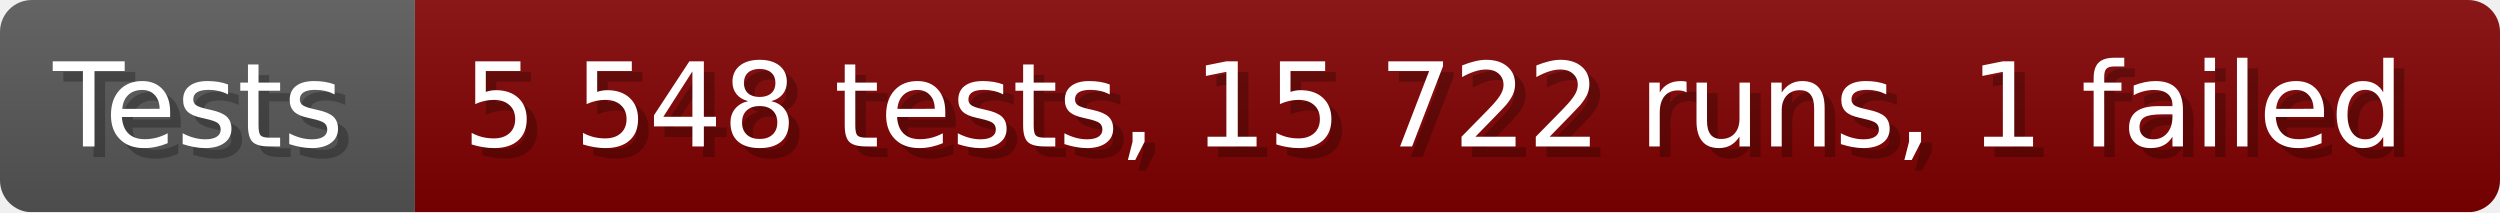
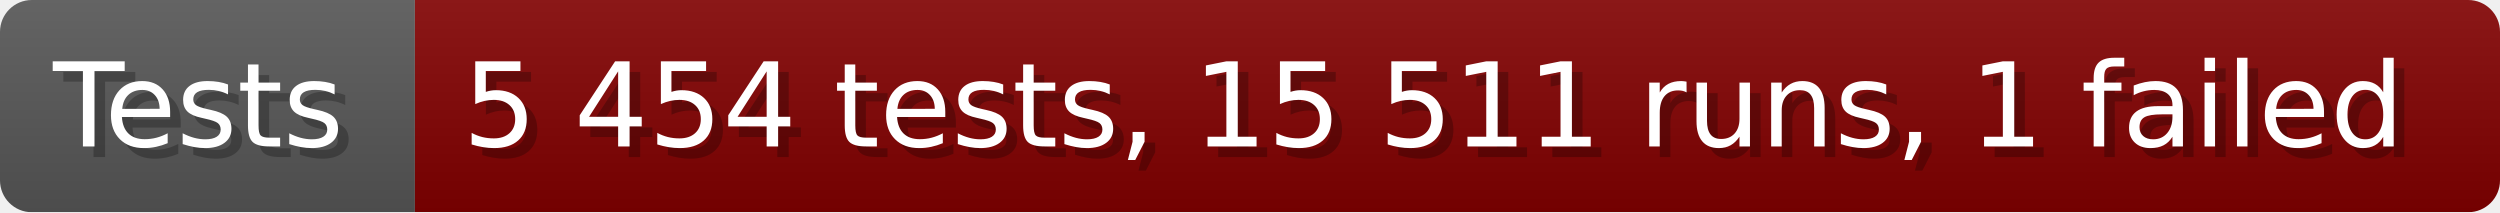
- <svg xmlns="http://www.w3.org/2000/svg" width="235.6" height="20" viewBox="0 0 2356 200" role="img" aria-label="Tests: 5 548 tests, 15 722 runs, 1 failed">
+ <svg xmlns="http://www.w3.org/2000/svg" width="235.6" height="20" viewBox="0 0 2356 200" role="img" aria-label="Tests: 5 454 tests, 15 511 runs, 1 failed">
  <linearGradient id="a" x2="0" y2="100%">
    <stop offset="0" stop-opacity=".1" stop-color="#EEE" />
    <stop offset="1" stop-opacity=".1" />
  </linearGradient>
  <mask id="m">
    <rect width="2356" height="200" rx="30" fill="#FFF" />
  </mask>
  <g mask="url(#m)">
    <rect width="391" height="200" fill="#555" />
    <rect width="1965" height="200" fill="#800000" x="391" />
    <rect width="2356" height="200" fill="url(#a)" />
  </g>
  <g aria-hidden="true" fill="#fff" text-anchor="start" font-family="Verdana,DejaVu Sans,sans-serif" font-size="110">
    <text x="60" y="148" textLength="291" fill="#000" opacity="0.25">Tests</text>
    <text x="50" y="138" textLength="291">Tests</text>
-     <text x="446" y="148" textLength="1865" fill="#000" opacity="0.25">5 548 tests, 15 722 runs, 1 failed</text>
-     <text x="436" y="138" textLength="1865">5 548 tests, 15 722 runs, 1 failed</text>
+     <text x="446" y="148" textLength="1865" fill="#000" opacity="0.25">5 454 tests, 15 511 runs, 1 failed</text>
+     <text x="436" y="138" textLength="1865">5 454 tests, 15 511 runs, 1 failed</text>
  </g>
</svg>
